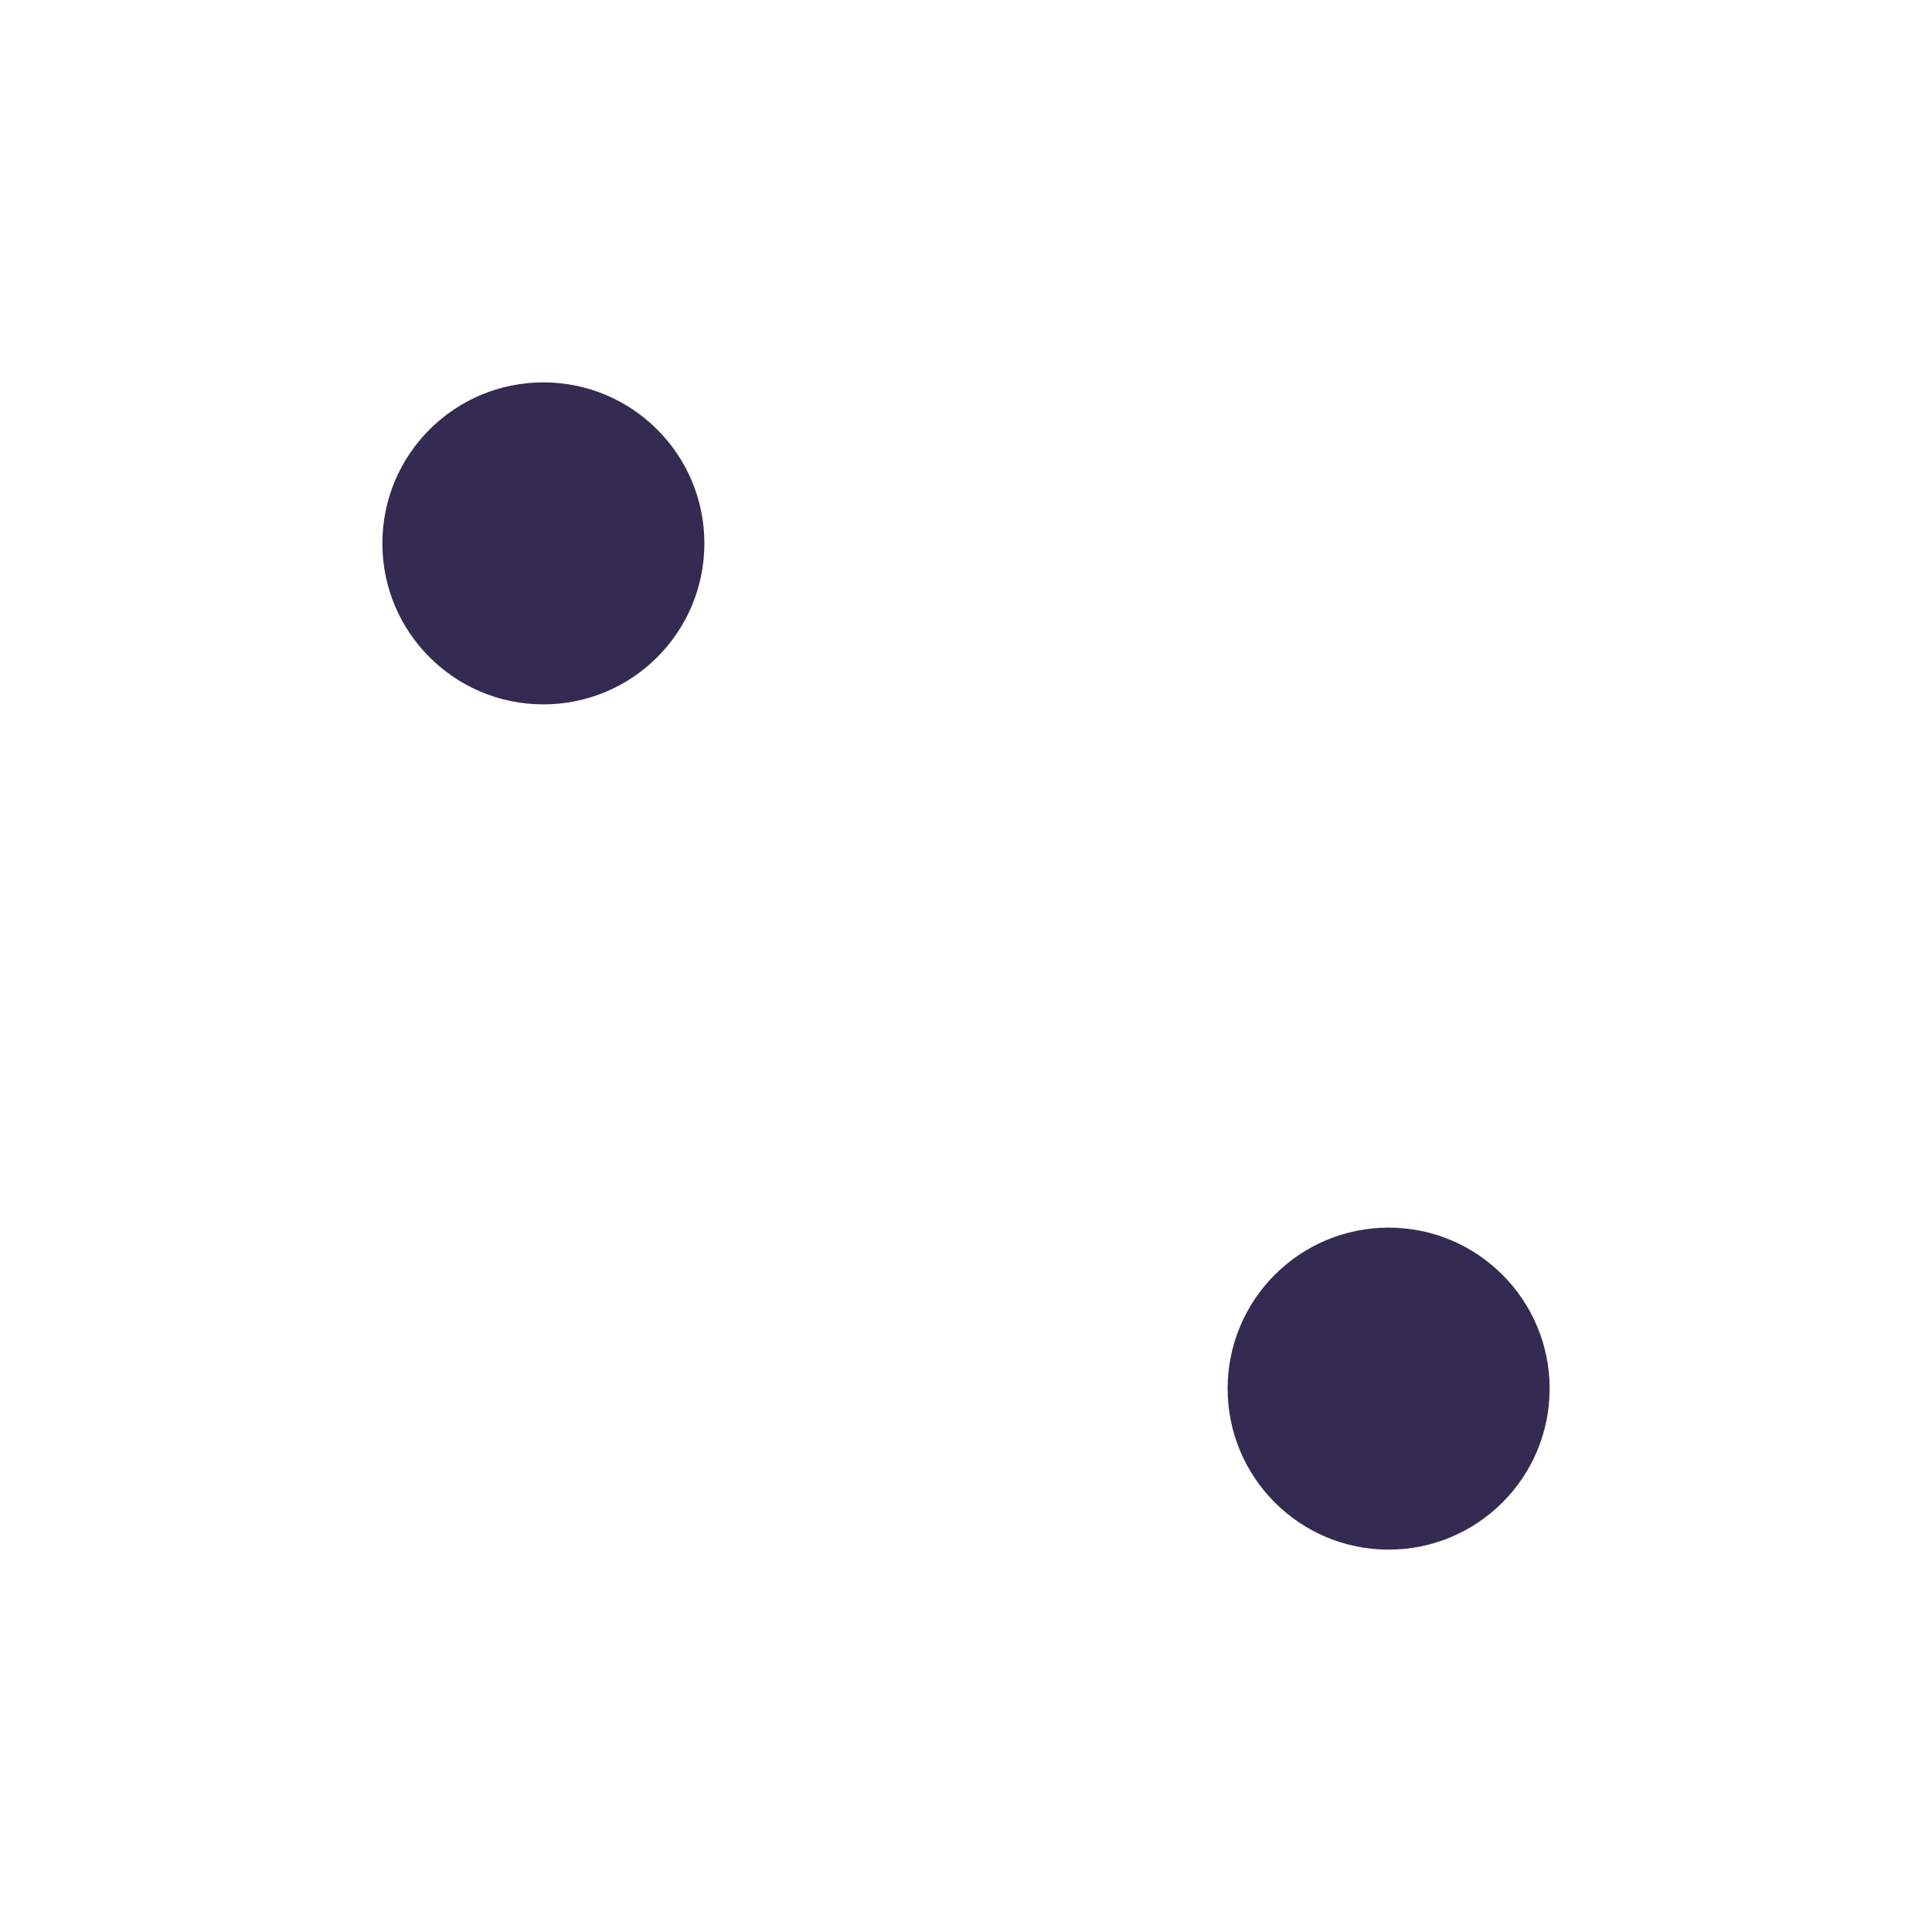
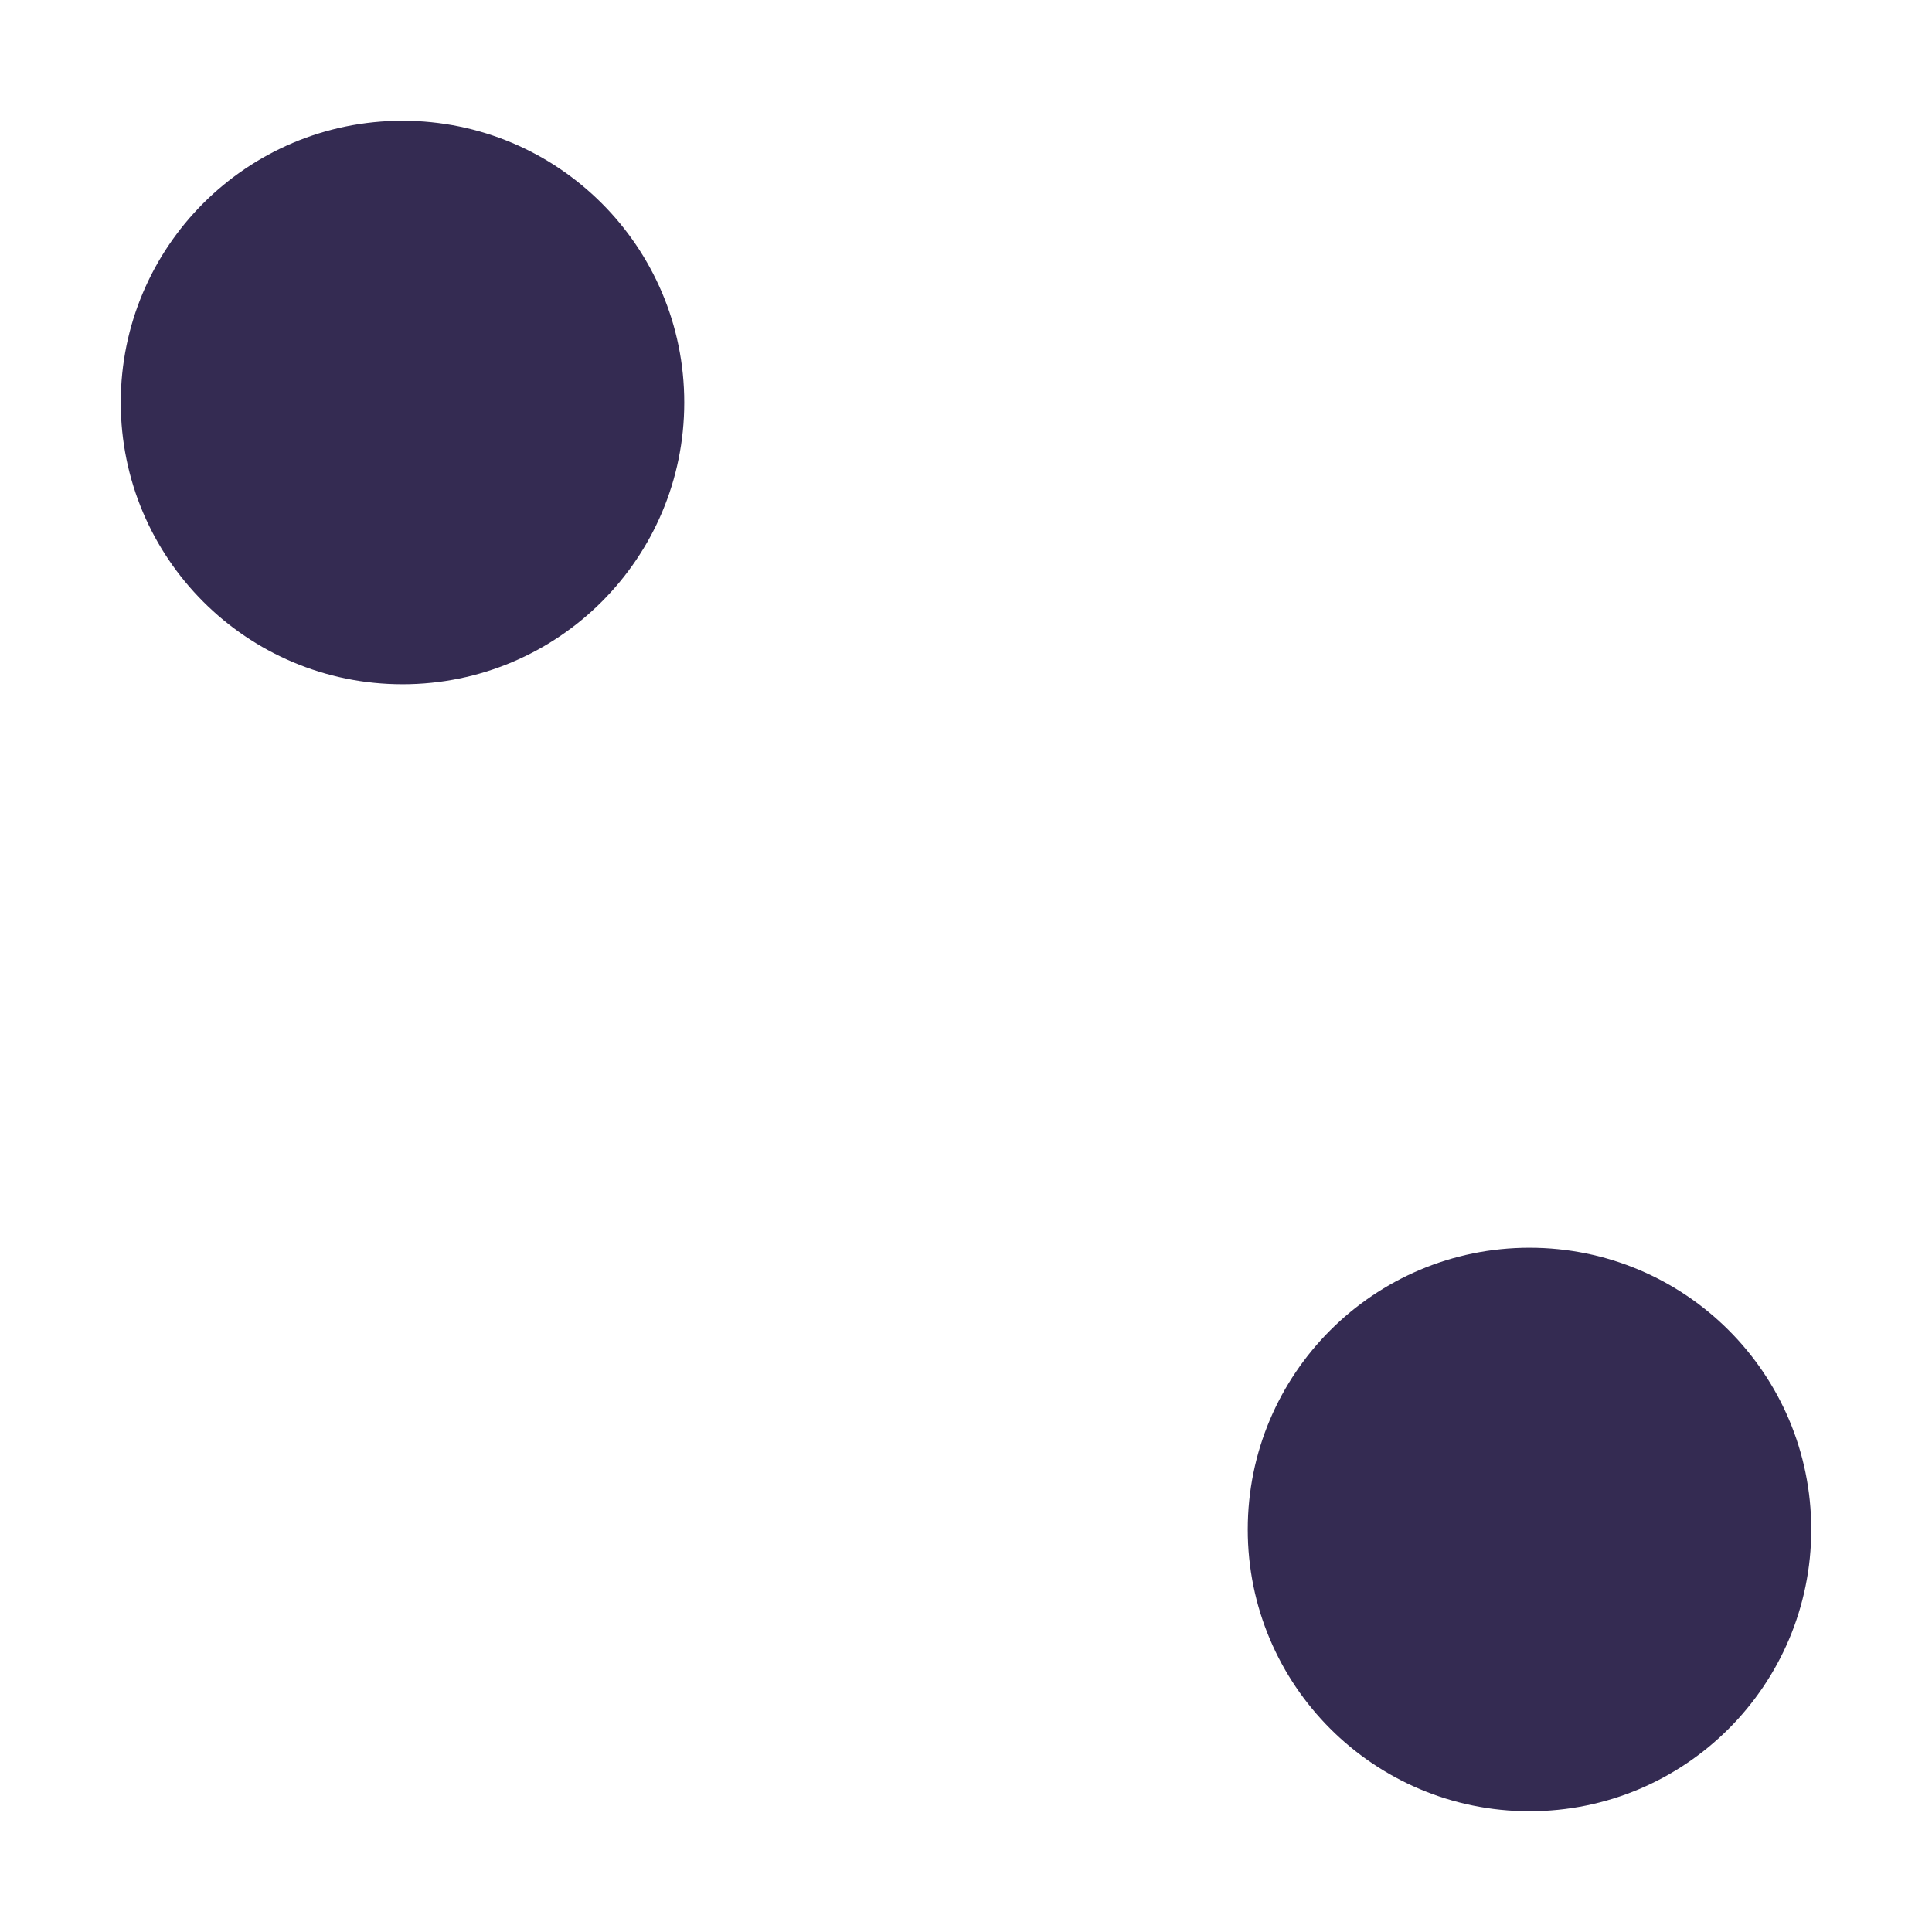
<svg xmlns="http://www.w3.org/2000/svg" viewBox="0 0 96 96">
  <g fill="#342b52">
-     <circle cx="27" cy="27" r="8" />
-     <circle cx="69" cy="69" r="8" />
+     <circle cx="20" cy="20" r="14" />
+     <circle cx="76" cy="76" r="14" />
  </g>
</svg>
